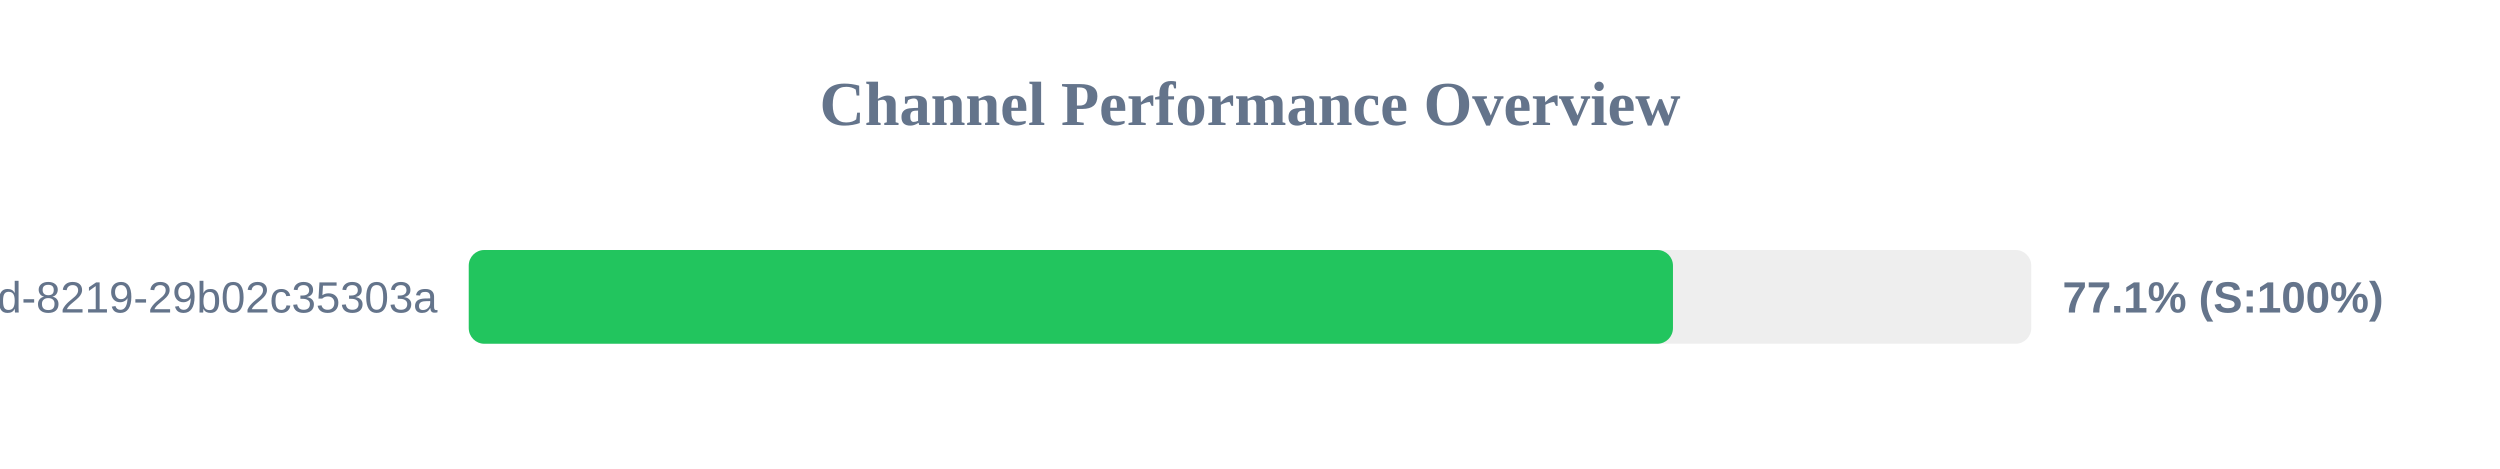
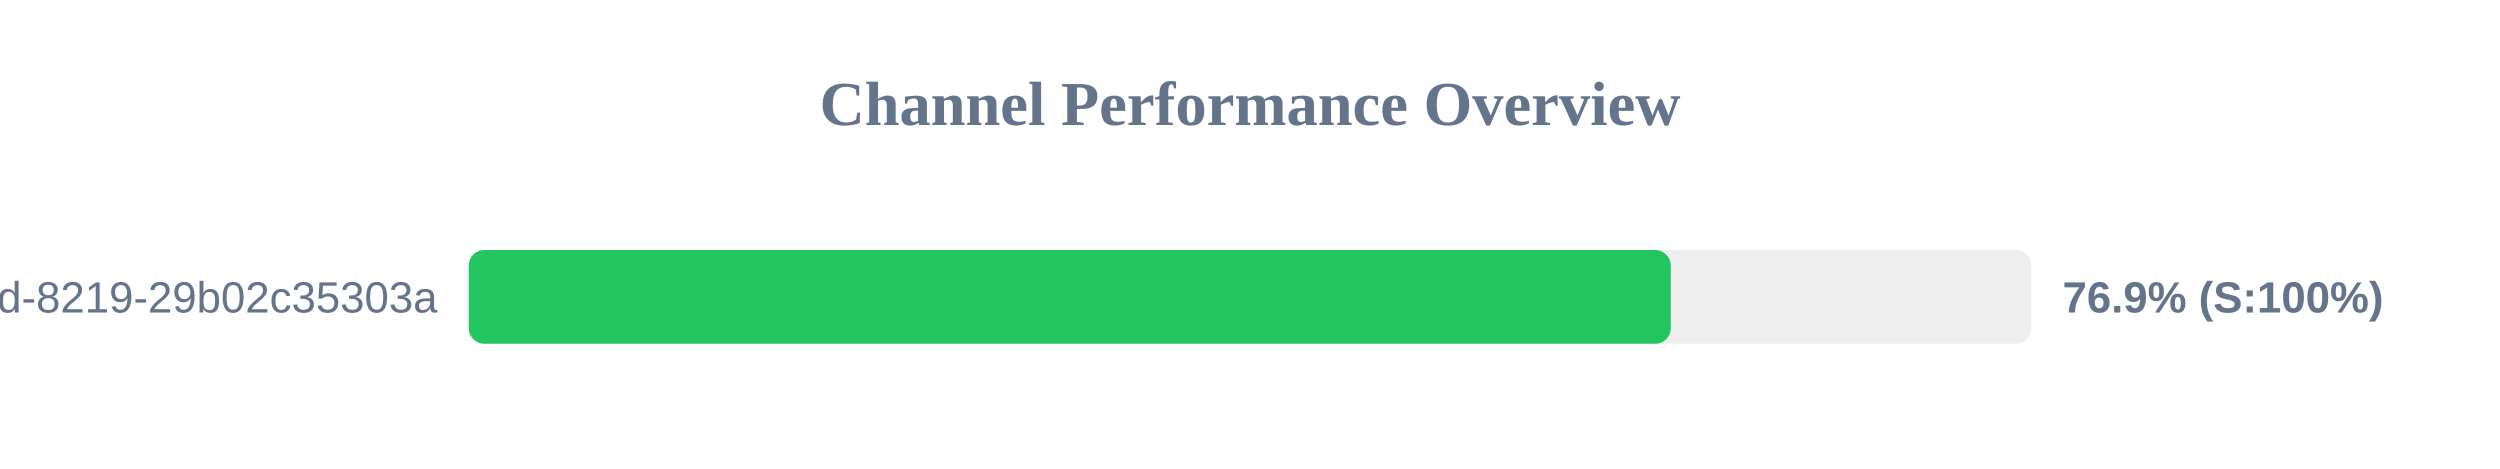
<svg xmlns="http://www.w3.org/2000/svg" width="800" height="150" version="1.1">
  <style>
        .row { font: 14px Arial; fill: #64748b; }
        .score { font: bold 14px Arial; fill: #64748b; }
    </style>
  <text x="400" y="40" text-anchor="middle" font-size="20px" font-weight="bold" fill="#64748b">Channel Performance Overview</text>
  <rect x="150" y="80" width="500" height="30" fill="#eee" rx="5" />
-   <rect x="150" y="80" width="385.35" height="30" fill="#22c55e" rx="5" />
+   <rect x="150" y="80" width="384.65" height="30" fill="#22c55e" rx="5" />
  <text x="140" y="100" text-anchor="end" class="row">?uuid=5eaa121d-4362-444d-8219-29b02c35303a</text>
-   <text x="660" y="100" text-anchor="start" class="score">77.1% (S:100%)</text>
+   <text x="660" y="100" text-anchor="start" class="score">76.9% (S:100%)</text>
</svg>
